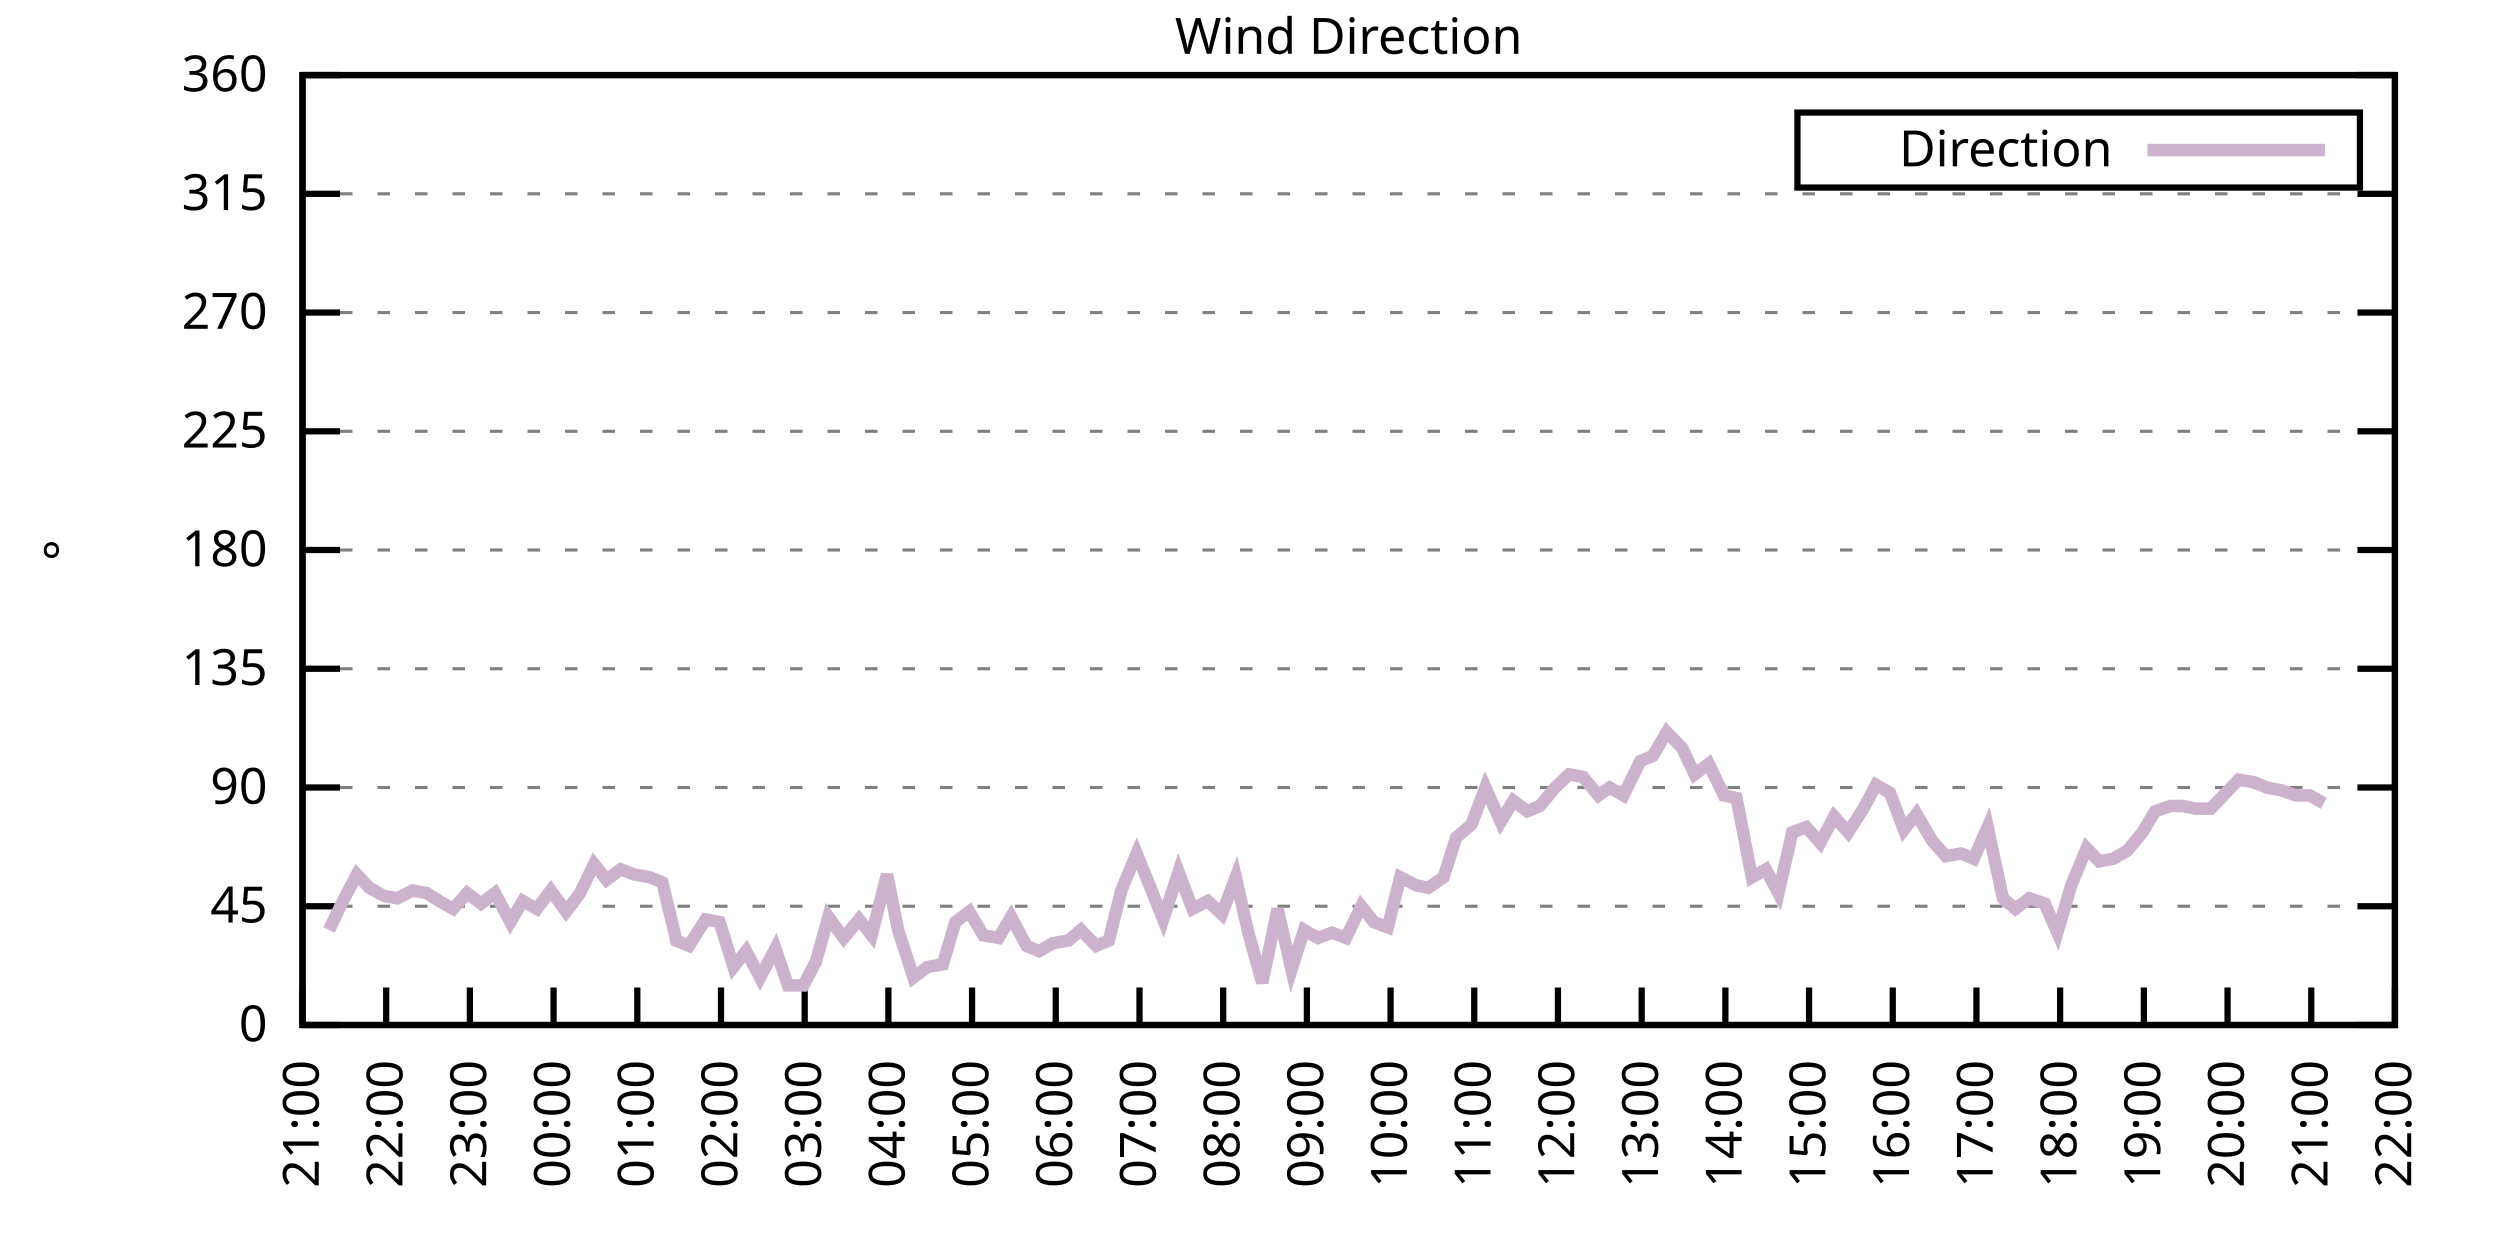
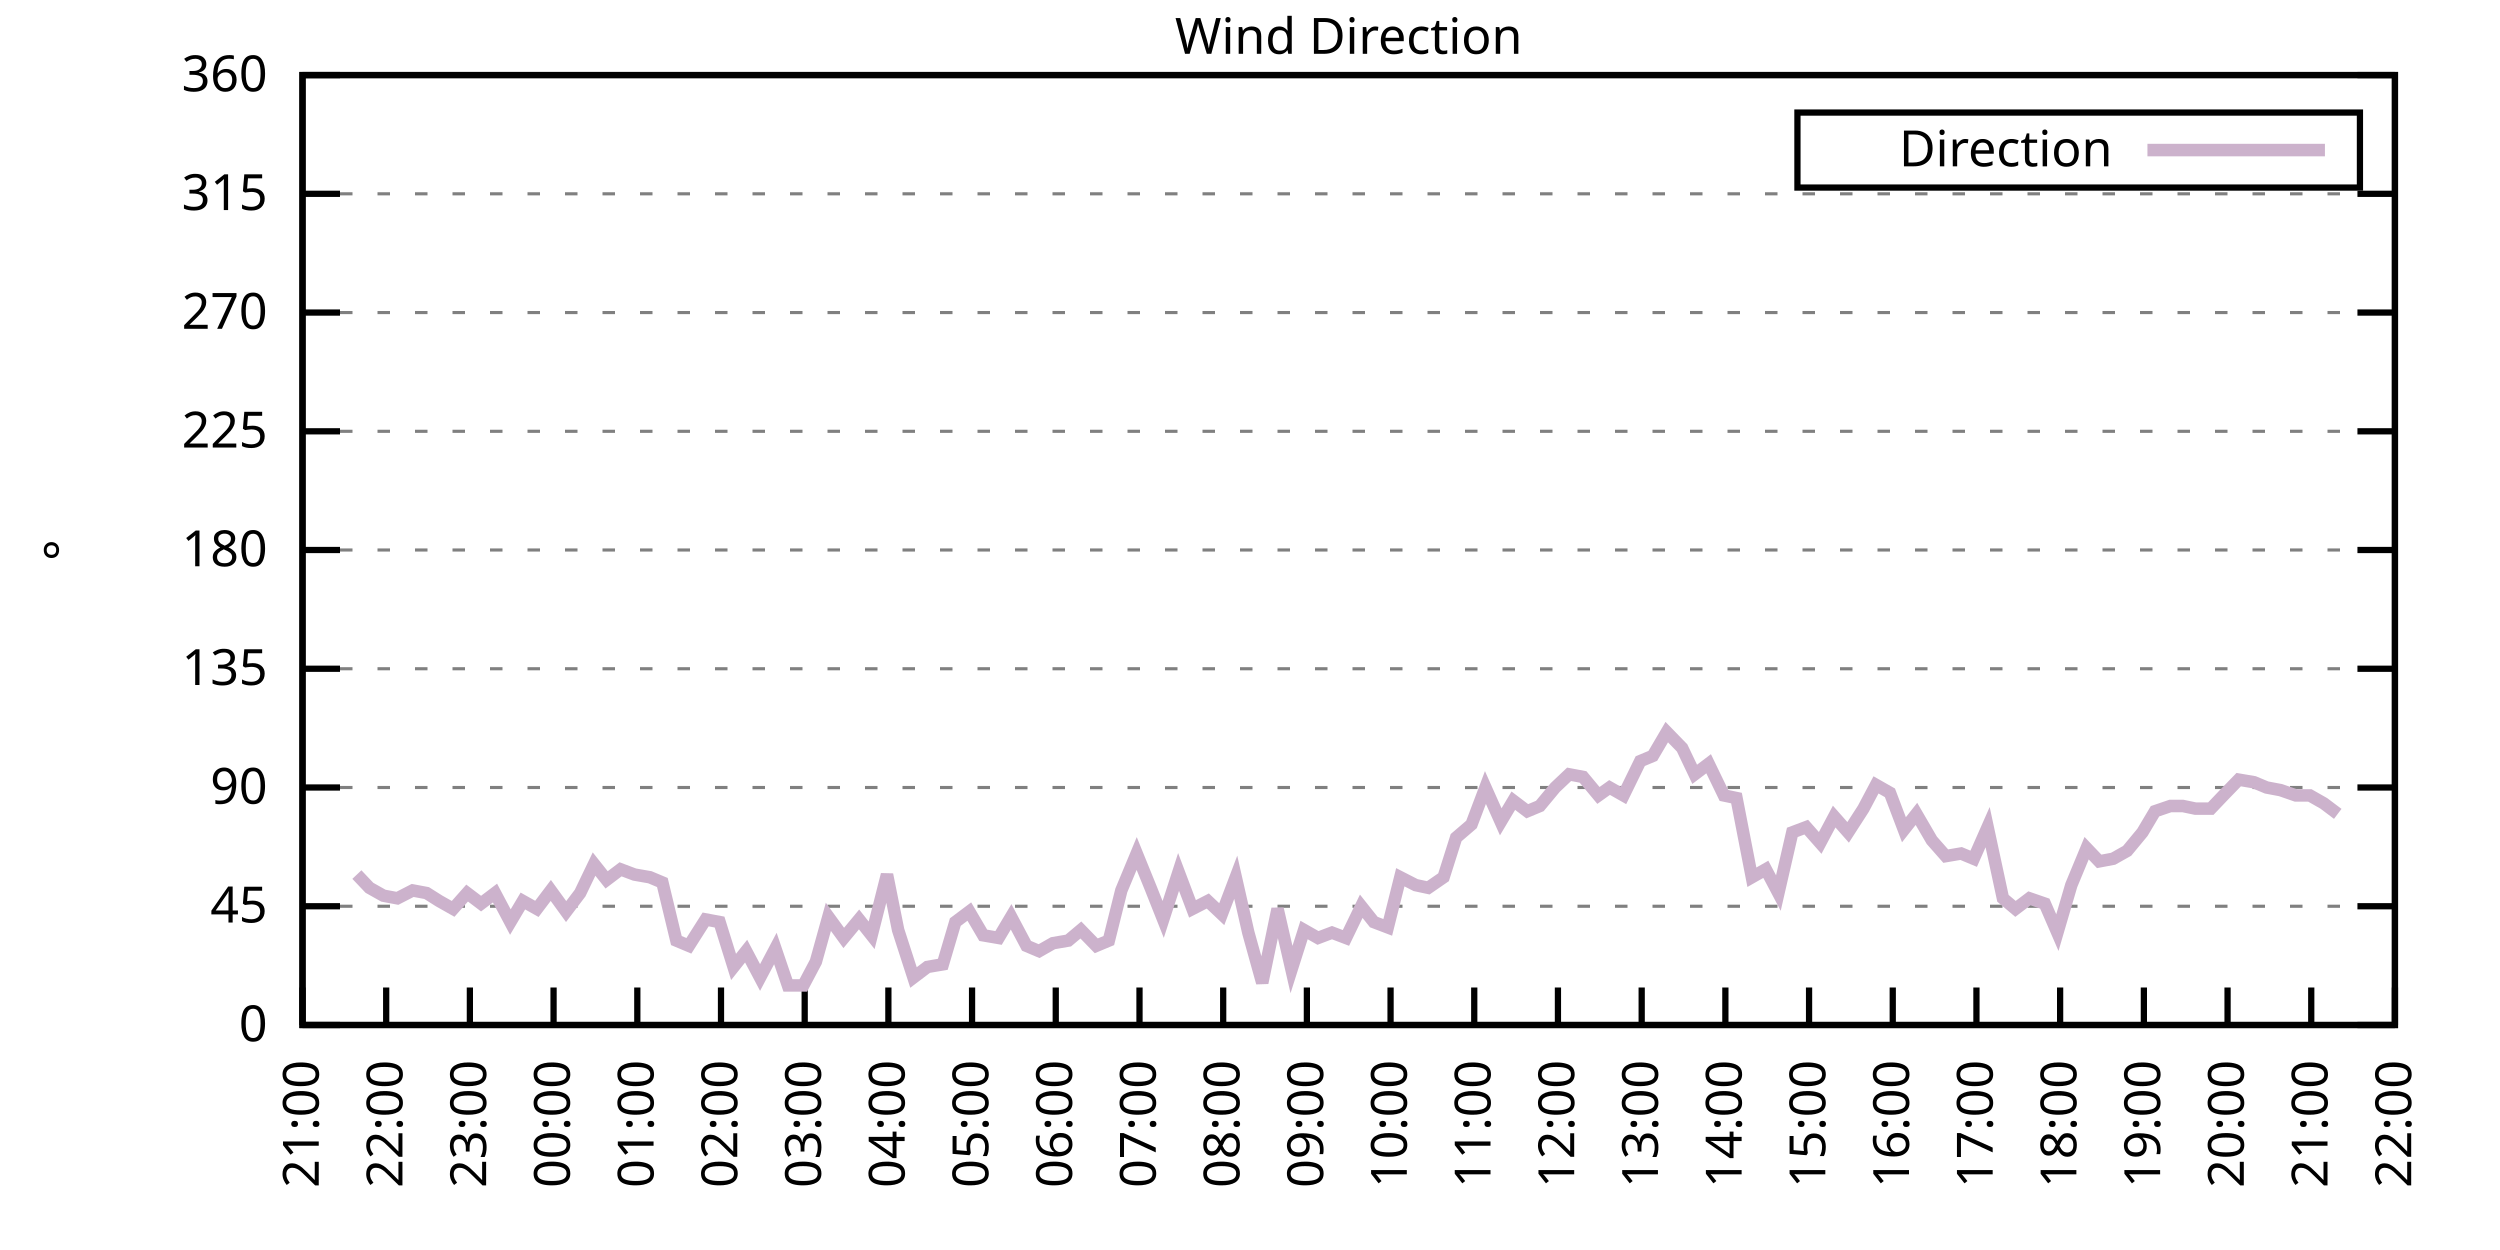
<svg xmlns="http://www.w3.org/2000/svg" xmlns:xlink="http://www.w3.org/1999/xlink" width="400" height="200" viewBox="0 0 400 200">
  <g id="gnuplot_canvas">
    <rect x="0" y="0" width="400" height="200" fill="none" />
    <defs>
      <circle id="gpDot" r="0.5" stroke-width="0.5" stroke="currentColor" />
      <path id="gpPt0" stroke-width="0.333" stroke="currentColor" d="M-1,0 h2 M0,-1 v2" />
      <path id="gpPt1" stroke-width="0.333" stroke="currentColor" d="M-1,-1 L1,1 M1,-1 L-1,1" />
      <path id="gpPt2" stroke-width="0.333" stroke="currentColor" d="M-1,0 L1,0 M0,-1 L0,1 M-1,-1 L1,1 M-1,1 L1,-1" />
      <rect id="gpPt3" stroke-width="0.333" stroke="currentColor" x="-1" y="-1" width="2" height="2" />
      <rect id="gpPt4" stroke-width="0.333" stroke="currentColor" fill="currentColor" x="-1" y="-1" width="2" height="2" />
      <circle id="gpPt5" stroke-width="0.333" stroke="currentColor" cx="0" cy="0" r="1" />
      <use xlink:href="#gpPt5" id="gpPt6" fill="currentColor" stroke="none" />
      <path id="gpPt7" stroke-width="0.333" stroke="currentColor" d="M0,-1.33 L-1.33,0.67 L1.33,0.67 z" />
      <use xlink:href="#gpPt7" id="gpPt8" fill="currentColor" stroke="none" />
      <use xlink:href="#gpPt7" id="gpPt9" stroke="currentColor" transform="rotate(180)" />
      <use xlink:href="#gpPt9" id="gpPt10" fill="currentColor" stroke="none" />
      <use xlink:href="#gpPt3" id="gpPt11" stroke="currentColor" transform="rotate(45)" />
      <use xlink:href="#gpPt11" id="gpPt12" fill="currentColor" stroke="none" />
      <path id="gpPt13" stroke-width="0.333" stroke="currentColor" d="M0,1.330 L1.265,0.411 L0.782,-1.067 L-0.782,-1.076 L-1.265,0.411 z" />
      <use xlink:href="#gpPt13" id="gpPt14" fill="currentColor" stroke="none" />
      <filter id="textbox" filterUnits="objectBoundingBox" x="0" y="0" height="1" width="1">
        <feFlood flood-color="white" flood-opacity="1" result="bgnd" />
        <feComposite in="SourceGraphic" in2="bgnd" operator="atop" />
      </filter>
      <filter id="greybox" filterUnits="objectBoundingBox" x="0" y="0" height="1" width="1">
        <feFlood flood-color="lightgrey" flood-opacity="1" result="grey" />
        <feComposite in="SourceGraphic" in2="grey" operator="atop" />
      </filter>
    </defs>
    <g fill="none" color="white" stroke="currentColor" stroke-width="1.00" stroke-linecap="butt" stroke-linejoin="miter">
</g>
    <g fill="none" color="black" stroke="currentColor" stroke-width="1.00" stroke-linecap="butt" stroke-linejoin="miter">
      <g stroke="none" shape-rendering="crispEdges">
        <polygon fill="rgb(255, 255, 255)" points="48.40,164.00 383.18,164.00 383.18,12.02 48.40,12.02 " />
      </g>
    </g>
    <g fill="none" color="black" stroke="currentColor" stroke-width="1.00" stroke-linecap="butt" stroke-linejoin="miter">
</g>
    <g fill="none" color="black" stroke="black" stroke-width="0.50" stroke-linecap="butt" stroke-linejoin="miter">
</g>
    <g fill="none" color="gray" stroke="currentColor" stroke-width="0.50" stroke-linecap="butt" stroke-linejoin="miter">
      <path stroke="gray" stroke-dasharray="2,4" class="gridline" d="M48.40,164.00 L383.19,164.00  " />
    </g>
    <g fill="none" color="gray" stroke="gray" stroke-width="1.00" stroke-linecap="butt" stroke-linejoin="miter">
</g>
    <g fill="none" color="black" stroke="currentColor" stroke-width="1.00" stroke-linecap="butt" stroke-linejoin="miter">
      <path stroke="black" d="M48.40,164.00 L54.40,164.00 M383.19,164.00 L377.19,164.00  " />
      <g transform="translate(42.80,166.60)" stroke="none" fill="black" font-family="Sans" font-size="8.00" text-anchor="end">
        <text>
          <tspan font-family="Sans"> 0</tspan>
        </text>
      </g>
    </g>
    <g fill="none" color="black" stroke="currentColor" stroke-width="1.00" stroke-linecap="butt" stroke-linejoin="miter">
</g>
    <g fill="none" color="black" stroke="black" stroke-width="0.50" stroke-linecap="butt" stroke-linejoin="miter">
</g>
    <g fill="none" color="gray" stroke="currentColor" stroke-width="0.50" stroke-linecap="butt" stroke-linejoin="miter">
      <path stroke="gray" stroke-dasharray="2,4" class="gridline" d="M48.40,145.00 L383.19,145.00  " />
    </g>
    <g fill="none" color="gray" stroke="gray" stroke-width="1.00" stroke-linecap="butt" stroke-linejoin="miter">
</g>
    <g fill="none" color="black" stroke="currentColor" stroke-width="1.00" stroke-linecap="butt" stroke-linejoin="miter">
      <path stroke="black" d="M48.40,145.00 L54.40,145.00 M383.19,145.00 L377.19,145.00  " />
      <g transform="translate(42.80,147.60)" stroke="none" fill="black" font-family="Sans" font-size="8.00" text-anchor="end">
        <text>
          <tspan font-family="Sans"> 45</tspan>
        </text>
      </g>
    </g>
    <g fill="none" color="black" stroke="currentColor" stroke-width="1.00" stroke-linecap="butt" stroke-linejoin="miter">
</g>
    <g fill="none" color="black" stroke="black" stroke-width="0.50" stroke-linecap="butt" stroke-linejoin="miter">
</g>
    <g fill="none" color="gray" stroke="currentColor" stroke-width="0.50" stroke-linecap="butt" stroke-linejoin="miter">
      <path stroke="gray" stroke-dasharray="2,4" class="gridline" d="M48.40,126.00 L383.19,126.00  " />
    </g>
    <g fill="none" color="gray" stroke="gray" stroke-width="1.00" stroke-linecap="butt" stroke-linejoin="miter">
</g>
    <g fill="none" color="black" stroke="currentColor" stroke-width="1.00" stroke-linecap="butt" stroke-linejoin="miter">
      <path stroke="black" d="M48.40,126.00 L54.40,126.00 M383.19,126.00 L377.19,126.00  " />
      <g transform="translate(42.80,128.60)" stroke="none" fill="black" font-family="Sans" font-size="8.00" text-anchor="end">
        <text>
          <tspan font-family="Sans"> 90</tspan>
        </text>
      </g>
    </g>
    <g fill="none" color="black" stroke="currentColor" stroke-width="1.00" stroke-linecap="butt" stroke-linejoin="miter">
</g>
    <g fill="none" color="black" stroke="black" stroke-width="0.50" stroke-linecap="butt" stroke-linejoin="miter">
</g>
    <g fill="none" color="gray" stroke="currentColor" stroke-width="0.50" stroke-linecap="butt" stroke-linejoin="miter">
      <path stroke="gray" stroke-dasharray="2,4" class="gridline" d="M48.40,107.00 L383.19,107.00  " />
    </g>
    <g fill="none" color="gray" stroke="gray" stroke-width="1.00" stroke-linecap="butt" stroke-linejoin="miter">
</g>
    <g fill="none" color="black" stroke="currentColor" stroke-width="1.00" stroke-linecap="butt" stroke-linejoin="miter">
      <path stroke="black" d="M48.40,107.00 L54.40,107.00 M383.19,107.00 L377.19,107.00  " />
      <g transform="translate(42.80,109.60)" stroke="none" fill="black" font-family="Sans" font-size="8.00" text-anchor="end">
        <text>
          <tspan font-family="Sans"> 135</tspan>
        </text>
      </g>
    </g>
    <g fill="none" color="black" stroke="currentColor" stroke-width="1.00" stroke-linecap="butt" stroke-linejoin="miter">
</g>
    <g fill="none" color="black" stroke="black" stroke-width="0.50" stroke-linecap="butt" stroke-linejoin="miter">
</g>
    <g fill="none" color="gray" stroke="currentColor" stroke-width="0.50" stroke-linecap="butt" stroke-linejoin="miter">
      <path stroke="gray" stroke-dasharray="2,4" class="gridline" d="M48.40,88.00 L383.19,88.00  " />
    </g>
    <g fill="none" color="gray" stroke="gray" stroke-width="1.00" stroke-linecap="butt" stroke-linejoin="miter">
</g>
    <g fill="none" color="black" stroke="currentColor" stroke-width="1.00" stroke-linecap="butt" stroke-linejoin="miter">
      <path stroke="black" d="M48.40,88.00 L54.40,88.00 M383.19,88.00 L377.19,88.00  " />
      <g transform="translate(42.80,90.60)" stroke="none" fill="black" font-family="Sans" font-size="8.00" text-anchor="end">
        <text>
          <tspan font-family="Sans"> 180</tspan>
        </text>
      </g>
    </g>
    <g fill="none" color="black" stroke="currentColor" stroke-width="1.00" stroke-linecap="butt" stroke-linejoin="miter">
</g>
    <g fill="none" color="black" stroke="black" stroke-width="0.50" stroke-linecap="butt" stroke-linejoin="miter">
</g>
    <g fill="none" color="gray" stroke="currentColor" stroke-width="0.50" stroke-linecap="butt" stroke-linejoin="miter">
      <path stroke="gray" stroke-dasharray="2,4" class="gridline" d="M48.40,69.01 L383.19,69.01  " />
    </g>
    <g fill="none" color="gray" stroke="gray" stroke-width="1.00" stroke-linecap="butt" stroke-linejoin="miter">
</g>
    <g fill="none" color="black" stroke="currentColor" stroke-width="1.00" stroke-linecap="butt" stroke-linejoin="miter">
      <path stroke="black" d="M48.40,69.01 L54.40,69.01 M383.19,69.01 L377.19,69.01  " />
      <g transform="translate(42.80,71.61)" stroke="none" fill="black" font-family="Sans" font-size="8.00" text-anchor="end">
        <text>
          <tspan font-family="Sans"> 225</tspan>
        </text>
      </g>
    </g>
    <g fill="none" color="black" stroke="currentColor" stroke-width="1.00" stroke-linecap="butt" stroke-linejoin="miter">
</g>
    <g fill="none" color="black" stroke="black" stroke-width="0.50" stroke-linecap="butt" stroke-linejoin="miter">
</g>
    <g fill="none" color="gray" stroke="currentColor" stroke-width="0.50" stroke-linecap="butt" stroke-linejoin="miter">
      <path stroke="gray" stroke-dasharray="2,4" class="gridline" d="M48.40,50.01 L383.19,50.01  " />
    </g>
    <g fill="none" color="gray" stroke="gray" stroke-width="1.00" stroke-linecap="butt" stroke-linejoin="miter">
</g>
    <g fill="none" color="black" stroke="currentColor" stroke-width="1.00" stroke-linecap="butt" stroke-linejoin="miter">
      <path stroke="black" d="M48.40,50.01 L54.40,50.01 M383.19,50.01 L377.19,50.01  " />
      <g transform="translate(42.80,52.61)" stroke="none" fill="black" font-family="Sans" font-size="8.00" text-anchor="end">
        <text>
          <tspan font-family="Sans"> 270</tspan>
        </text>
      </g>
    </g>
    <g fill="none" color="black" stroke="currentColor" stroke-width="1.00" stroke-linecap="butt" stroke-linejoin="miter">
</g>
    <g fill="none" color="black" stroke="black" stroke-width="0.50" stroke-linecap="butt" stroke-linejoin="miter">
</g>
    <g fill="none" color="gray" stroke="currentColor" stroke-width="0.50" stroke-linecap="butt" stroke-linejoin="miter">
      <path stroke="gray" stroke-dasharray="2,4" class="gridline" d="M48.40,31.01 L383.19,31.01  " />
    </g>
    <g fill="none" color="gray" stroke="gray" stroke-width="1.00" stroke-linecap="butt" stroke-linejoin="miter">
</g>
    <g fill="none" color="black" stroke="currentColor" stroke-width="1.00" stroke-linecap="butt" stroke-linejoin="miter">
      <path stroke="black" d="M48.40,31.01 L54.40,31.01 M383.19,31.01 L377.19,31.01  " />
      <g transform="translate(42.80,33.61)" stroke="none" fill="black" font-family="Sans" font-size="8.00" text-anchor="end">
        <text>
          <tspan font-family="Sans"> 315</tspan>
        </text>
      </g>
    </g>
    <g fill="none" color="black" stroke="currentColor" stroke-width="1.00" stroke-linecap="butt" stroke-linejoin="miter">
</g>
    <g fill="none" color="black" stroke="black" stroke-width="0.50" stroke-linecap="butt" stroke-linejoin="miter">
</g>
    <g fill="none" color="gray" stroke="currentColor" stroke-width="0.50" stroke-linecap="butt" stroke-linejoin="miter">
      <path stroke="gray" stroke-dasharray="2,4" class="gridline" d="M48.40,12.01 L383.19,12.01  " />
    </g>
    <g fill="none" color="gray" stroke="gray" stroke-width="1.00" stroke-linecap="butt" stroke-linejoin="miter">
</g>
    <g fill="none" color="black" stroke="currentColor" stroke-width="1.00" stroke-linecap="butt" stroke-linejoin="miter">
      <path stroke="black" d="M48.40,12.01 L54.40,12.01 M383.19,12.01 L377.19,12.01  " />
      <g transform="translate(42.80,14.61)" stroke="none" fill="black" font-family="Sans" font-size="8.00" text-anchor="end">
        <text>
          <tspan font-family="Sans"> 360</tspan>
        </text>
      </g>
    </g>
    <g fill="none" color="black" stroke="currentColor" stroke-width="1.00" stroke-linecap="butt" stroke-linejoin="miter">
      <path stroke="black" d="M48.40,164.00 L48.40,158.00  " />
      <g transform="translate(51.00,169.60) rotate(270.00)" stroke="none" fill="black" font-family="Sans" font-size="8.00" text-anchor="end">
        <text>
          <tspan font-family="Sans">21:00</tspan>
        </text>
      </g>
    </g>
    <g fill="none" color="black" stroke="currentColor" stroke-width="1.00" stroke-linecap="butt" stroke-linejoin="miter">
      <path stroke="black" d="M61.79,164.00 L61.79,158.00  " />
      <g transform="translate(64.39,169.60) rotate(270.00)" stroke="none" fill="black" font-family="Sans" font-size="8.00" text-anchor="end">
        <text>
          <tspan font-family="Sans">22:00</tspan>
        </text>
      </g>
    </g>
    <g fill="none" color="black" stroke="currentColor" stroke-width="1.00" stroke-linecap="butt" stroke-linejoin="miter">
      <path stroke="black" d="M75.18,164.00 L75.18,158.00  " />
      <g transform="translate(77.78,169.60) rotate(270.00)" stroke="none" fill="black" font-family="Sans" font-size="8.00" text-anchor="end">
        <text>
          <tspan font-family="Sans">23:00</tspan>
        </text>
      </g>
    </g>
    <g fill="none" color="black" stroke="currentColor" stroke-width="1.00" stroke-linecap="butt" stroke-linejoin="miter">
      <path stroke="black" d="M88.57,164.00 L88.57,158.00  " />
      <g transform="translate(91.17,169.60) rotate(270.00)" stroke="none" fill="black" font-family="Sans" font-size="8.00" text-anchor="end">
        <text>
          <tspan font-family="Sans">00:00</tspan>
        </text>
      </g>
    </g>
    <g fill="none" color="black" stroke="currentColor" stroke-width="1.00" stroke-linecap="butt" stroke-linejoin="miter">
      <path stroke="black" d="M101.97,164.00 L101.97,158.00  " />
      <g transform="translate(104.57,169.60) rotate(270.00)" stroke="none" fill="black" font-family="Sans" font-size="8.00" text-anchor="end">
        <text>
          <tspan font-family="Sans">01:00</tspan>
        </text>
      </g>
    </g>
    <g fill="none" color="black" stroke="currentColor" stroke-width="1.00" stroke-linecap="butt" stroke-linejoin="miter">
      <path stroke="black" d="M115.36,164.00 L115.36,158.00  " />
      <g transform="translate(117.96,169.60) rotate(270.00)" stroke="none" fill="black" font-family="Sans" font-size="8.00" text-anchor="end">
        <text>
          <tspan font-family="Sans">02:00</tspan>
        </text>
      </g>
    </g>
    <g fill="none" color="black" stroke="currentColor" stroke-width="1.00" stroke-linecap="butt" stroke-linejoin="miter">
      <path stroke="black" d="M128.75,164.00 L128.75,158.00  " />
      <g transform="translate(131.35,169.60) rotate(270.00)" stroke="none" fill="black" font-family="Sans" font-size="8.00" text-anchor="end">
        <text>
          <tspan font-family="Sans">03:00</tspan>
        </text>
      </g>
    </g>
    <g fill="none" color="black" stroke="currentColor" stroke-width="1.00" stroke-linecap="butt" stroke-linejoin="miter">
      <path stroke="black" d="M142.14,164.00 L142.14,158.00  " />
      <g transform="translate(144.74,169.60) rotate(270.00)" stroke="none" fill="black" font-family="Sans" font-size="8.00" text-anchor="end">
        <text>
          <tspan font-family="Sans">04:00</tspan>
        </text>
      </g>
    </g>
    <g fill="none" color="black" stroke="currentColor" stroke-width="1.00" stroke-linecap="butt" stroke-linejoin="miter">
      <path stroke="black" d="M155.53,164.00 L155.53,158.00  " />
      <g transform="translate(158.13,169.60) rotate(270.00)" stroke="none" fill="black" font-family="Sans" font-size="8.00" text-anchor="end">
        <text>
          <tspan font-family="Sans">05:00</tspan>
        </text>
      </g>
    </g>
    <g fill="none" color="black" stroke="currentColor" stroke-width="1.00" stroke-linecap="butt" stroke-linejoin="miter">
      <path stroke="black" d="M168.92,164.00 L168.92,158.00  " />
      <g transform="translate(171.52,169.60) rotate(270.00)" stroke="none" fill="black" font-family="Sans" font-size="8.00" text-anchor="end">
        <text>
          <tspan font-family="Sans">06:00</tspan>
        </text>
      </g>
    </g>
    <g fill="none" color="black" stroke="currentColor" stroke-width="1.00" stroke-linecap="butt" stroke-linejoin="miter">
      <path stroke="black" d="M182.32,164.00 L182.32,158.00  " />
      <g transform="translate(184.92,169.60) rotate(270.00)" stroke="none" fill="black" font-family="Sans" font-size="8.00" text-anchor="end">
        <text>
          <tspan font-family="Sans">07:00</tspan>
        </text>
      </g>
    </g>
    <g fill="none" color="black" stroke="currentColor" stroke-width="1.00" stroke-linecap="butt" stroke-linejoin="miter">
      <path stroke="black" d="M195.71,164.00 L195.71,158.00  " />
      <g transform="translate(198.31,169.60) rotate(270.00)" stroke="none" fill="black" font-family="Sans" font-size="8.00" text-anchor="end">
        <text>
          <tspan font-family="Sans">08:00</tspan>
        </text>
      </g>
    </g>
    <g fill="none" color="black" stroke="currentColor" stroke-width="1.00" stroke-linecap="butt" stroke-linejoin="miter">
      <path stroke="black" d="M209.10,164.00 L209.10,158.00  " />
      <g transform="translate(211.70,169.60) rotate(270.00)" stroke="none" fill="black" font-family="Sans" font-size="8.00" text-anchor="end">
        <text>
          <tspan font-family="Sans">09:00</tspan>
        </text>
      </g>
    </g>
    <g fill="none" color="black" stroke="currentColor" stroke-width="1.00" stroke-linecap="butt" stroke-linejoin="miter">
      <path stroke="black" d="M222.49,164.00 L222.49,158.00  " />
      <g transform="translate(225.09,169.60) rotate(270.00)" stroke="none" fill="black" font-family="Sans" font-size="8.00" text-anchor="end">
        <text>
          <tspan font-family="Sans">10:00</tspan>
        </text>
      </g>
    </g>
    <g fill="none" color="black" stroke="currentColor" stroke-width="1.00" stroke-linecap="butt" stroke-linejoin="miter">
      <path stroke="black" d="M235.88,164.00 L235.88,158.00  " />
      <g transform="translate(238.48,169.60) rotate(270.00)" stroke="none" fill="black" font-family="Sans" font-size="8.00" text-anchor="end">
        <text>
          <tspan font-family="Sans">11:00</tspan>
        </text>
      </g>
    </g>
    <g fill="none" color="black" stroke="currentColor" stroke-width="1.00" stroke-linecap="butt" stroke-linejoin="miter">
      <path stroke="black" d="M249.27,164.00 L249.27,158.00  " />
      <g transform="translate(251.87,169.60) rotate(270.00)" stroke="none" fill="black" font-family="Sans" font-size="8.00" text-anchor="end">
        <text>
          <tspan font-family="Sans">12:00</tspan>
        </text>
      </g>
    </g>
    <g fill="none" color="black" stroke="currentColor" stroke-width="1.00" stroke-linecap="butt" stroke-linejoin="miter">
      <path stroke="black" d="M262.67,164.00 L262.67,158.00  " />
      <g transform="translate(265.27,169.60) rotate(270.00)" stroke="none" fill="black" font-family="Sans" font-size="8.00" text-anchor="end">
        <text>
          <tspan font-family="Sans">13:00</tspan>
        </text>
      </g>
    </g>
    <g fill="none" color="black" stroke="currentColor" stroke-width="1.00" stroke-linecap="butt" stroke-linejoin="miter">
      <path stroke="black" d="M276.06,164.00 L276.06,158.00  " />
      <g transform="translate(278.66,169.60) rotate(270.00)" stroke="none" fill="black" font-family="Sans" font-size="8.00" text-anchor="end">
        <text>
          <tspan font-family="Sans">14:00</tspan>
        </text>
      </g>
    </g>
    <g fill="none" color="black" stroke="currentColor" stroke-width="1.00" stroke-linecap="butt" stroke-linejoin="miter">
      <path stroke="black" d="M289.45,164.00 L289.45,158.00  " />
      <g transform="translate(292.05,169.60) rotate(270.00)" stroke="none" fill="black" font-family="Sans" font-size="8.00" text-anchor="end">
        <text>
          <tspan font-family="Sans">15:00</tspan>
        </text>
      </g>
    </g>
    <g fill="none" color="black" stroke="currentColor" stroke-width="1.00" stroke-linecap="butt" stroke-linejoin="miter">
      <path stroke="black" d="M302.84,164.00 L302.84,158.00  " />
      <g transform="translate(305.44,169.60) rotate(270.00)" stroke="none" fill="black" font-family="Sans" font-size="8.00" text-anchor="end">
        <text>
          <tspan font-family="Sans">16:00</tspan>
        </text>
      </g>
    </g>
    <g fill="none" color="black" stroke="currentColor" stroke-width="1.00" stroke-linecap="butt" stroke-linejoin="miter">
      <path stroke="black" d="M316.23,164.00 L316.23,158.00  " />
      <g transform="translate(318.83,169.60) rotate(270.00)" stroke="none" fill="black" font-family="Sans" font-size="8.00" text-anchor="end">
        <text>
          <tspan font-family="Sans">17:00</tspan>
        </text>
      </g>
    </g>
    <g fill="none" color="black" stroke="currentColor" stroke-width="1.00" stroke-linecap="butt" stroke-linejoin="miter">
      <path stroke="black" d="M329.62,164.00 L329.62,158.00  " />
      <g transform="translate(332.22,169.60) rotate(270.00)" stroke="none" fill="black" font-family="Sans" font-size="8.00" text-anchor="end">
        <text>
          <tspan font-family="Sans">18:00</tspan>
        </text>
      </g>
    </g>
    <g fill="none" color="black" stroke="currentColor" stroke-width="1.00" stroke-linecap="butt" stroke-linejoin="miter">
      <path stroke="black" d="M343.02,164.00 L343.02,158.00  " />
      <g transform="translate(345.62,169.60) rotate(270.00)" stroke="none" fill="black" font-family="Sans" font-size="8.00" text-anchor="end">
        <text>
          <tspan font-family="Sans">19:00</tspan>
        </text>
      </g>
    </g>
    <g fill="none" color="black" stroke="currentColor" stroke-width="1.00" stroke-linecap="butt" stroke-linejoin="miter">
      <path stroke="black" d="M356.41,164.00 L356.41,158.00  " />
      <g transform="translate(359.01,169.60) rotate(270.00)" stroke="none" fill="black" font-family="Sans" font-size="8.00" text-anchor="end">
        <text>
          <tspan font-family="Sans">20:00</tspan>
        </text>
      </g>
    </g>
    <g fill="none" color="black" stroke="currentColor" stroke-width="1.00" stroke-linecap="butt" stroke-linejoin="miter">
      <path stroke="black" d="M369.80,164.00 L369.80,158.00  " />
      <g transform="translate(372.40,169.60) rotate(270.00)" stroke="none" fill="black" font-family="Sans" font-size="8.00" text-anchor="end">
        <text>
          <tspan font-family="Sans">21:00</tspan>
        </text>
      </g>
    </g>
    <g fill="none" color="black" stroke="currentColor" stroke-width="1.00" stroke-linecap="butt" stroke-linejoin="miter">
      <path stroke="black" d="M383.19,164.00 L383.19,158.00  " />
      <g transform="translate(385.79,169.60) rotate(270.00)" stroke="none" fill="black" font-family="Sans" font-size="8.00" text-anchor="end">
        <text>
          <tspan font-family="Sans">22:00</tspan>
        </text>
      </g>
    </g>
    <g fill="none" color="black" stroke="currentColor" stroke-width="1.00" stroke-linecap="butt" stroke-linejoin="miter">
</g>
    <g fill="none" color="black" stroke="currentColor" stroke-width="1.00" stroke-linecap="butt" stroke-linejoin="miter">
      <path stroke="black" d="M48.40,12.01 L48.40,164.00 L383.19,164.00 L383.19,12.01 L48.40,12.01 Z  " />
    </g>
    <g fill="none" color="black" stroke="currentColor" stroke-width="1.00" stroke-linecap="butt" stroke-linejoin="miter">
</g>
    <g fill="none" color="black" stroke="currentColor" stroke-width="1.00" stroke-linecap="butt" stroke-linejoin="miter">
      <path stroke="black" d="M287.59,30.01 L287.59,18.01 L377.59,18.01 L377.59,30.01 L287.59,30.01 Z  " />
    </g>
    <g id="Wind_direction_plot_1">
      <g fill="none" color="white" stroke="black" stroke-width="2.00" stroke-linecap="butt" stroke-linejoin="miter">
</g>
      <g fill="none" color="black" stroke="currentColor" stroke-width="2.00" stroke-linecap="butt" stroke-linejoin="miter">
        <g transform="translate(337.99,26.61)" stroke="none" fill="black" font-family="Sans" font-size="8.00" text-anchor="end">
          <text>
            <tspan font-family="Sans">Direction</tspan>
          </text>
        </g>
      </g>
      <g fill="none" color="black" stroke="currentColor" stroke-width="2.00" stroke-linecap="butt" stroke-linejoin="miter">
-         <path stroke="rgb(204, 178, 204)" d="M343.59,24.01 L371.99,24.01 M52.64,148.80 L54.87,144.16 L57.10,139.93 L59.11,142.05 L61.35,143.31 L63.58,143.73   L66.03,142.47 L68.26,142.89 L70.27,144.16 L72.50,145.42 L74.74,142.89 L76.97,144.58 L79.20,142.89 L81.66,147.53   L83.66,144.16 L85.90,145.42 L88.13,142.47 L90.58,145.85 L92.82,142.89 L95.05,138.25 L97.06,140.78 L99.29,139.09   L101.52,139.93 L103.98,140.36 L105.98,141.20 L108.22,150.49 L110.22,151.33 L112.90,147.11 L115.13,147.53 L117.37,154.71   L119.38,152.18 L121.61,156.40 L124.06,151.76 L126.07,157.67 L128.53,157.67 L130.54,153.87 L132.54,146.69 L135.00,150.07   L137.45,147.11 L139.46,149.65 L141.92,139.93 L143.70,148.80 L146.16,156.40 L148.39,154.71 L150.85,154.29 L152.85,147.53   L155.09,145.85 L157.32,149.65 L159.77,150.07 L161.78,146.69 L164.24,151.33 L166.25,152.18 L168.48,150.91 L170.93,150.49   L172.94,148.80 L175.40,151.33 L177.41,150.49 L179.41,142.47 L181.87,136.56 L184.10,142.05 L186.11,147.11 L188.57,139.51   L190.80,145.42 L193.25,144.16 L195.48,146.27 L197.72,140.36 L199.73,149.22 L201.96,157.24 L204.41,145.42 L206.64,155.13   L208.65,148.80 L210.88,150.07 L213.12,149.22 L215.35,150.07 L217.80,145.00 L219.81,147.53 L222.04,148.38 L224.05,140.36   L226.51,141.62 L228.52,142.05 L230.97,140.36 L232.98,134.02 L235.44,131.91 L237.67,126.00 L240.12,131.49 L242.13,128.11   L244.36,129.80 L246.37,128.96 L248.83,126.00 L251.06,123.89 L253.29,124.31 L255.75,127.27 L257.53,126.00 L259.76,127.27   L262.44,121.78 L264.45,120.94 L266.68,117.14 L269.14,119.67 L271.15,123.89 L273.38,122.20 L275.83,127.27 L277.84,127.69   L280.30,140.36 L282.53,139.09 L284.54,142.89 L286.77,133.18 L289.00,132.34 L291.23,134.87 L293.47,130.65 L295.70,133.18   L298.15,129.38 L300.16,125.58 L302.39,126.85 L304.63,132.76 L306.63,130.22 L309.09,134.45 L311.32,136.98 L313.78,136.56   L315.79,137.40 L318.02,132.34 L320.47,143.73 L322.48,145.42 L324.71,143.73 L327.17,144.58 L329.18,149.22 L331.41,141.62   L333.86,135.71 L335.87,137.82 L338.10,137.40 L340.34,136.14 L342.79,133.18 L344.80,129.80 L347.26,128.96 L349.26,128.96   L351.27,129.38 L353.73,129.38 L355.74,127.27 L358.19,124.74 L360.65,125.16 L362.66,126.00 L364.89,126.42 L367.34,127.27   L369.58,127.27 L371.81,128.54  " />
+         <path stroke="rgb(204, 178, 204)" d="M343.59,24.01 L371.99,24.01 M57.10,139.93 L59.11,142.05 L61.35,143.31 L63.58,143.73 L66.03,142.47 L68.26,142.89   L70.27,144.16 L72.50,145.42 L74.74,142.89 L76.97,144.58 L79.20,142.89 L81.66,147.53 L83.66,144.16 L85.90,145.42   L88.13,142.47 L90.58,145.85 L92.82,142.89 L95.05,138.25 L97.06,140.78 L99.29,139.09 L101.52,139.93 L103.98,140.36   L105.98,141.20 L108.22,150.49 L110.22,151.33 L112.90,147.11 L115.13,147.53 L117.37,154.71 L119.38,152.18 L121.61,156.40   L124.06,151.76 L126.07,157.67 L128.53,157.67 L130.54,153.87 L132.54,146.69 L135.00,150.07 L137.45,147.11 L139.46,149.65   L141.92,139.93 L143.70,148.80 L146.16,156.40 L148.39,154.71 L150.85,154.29 L152.85,147.53 L155.09,145.85 L157.32,149.65   L159.77,150.07 L161.78,146.69 L164.24,151.33 L166.25,152.18 L168.48,150.91 L170.93,150.49 L172.94,148.80 L175.40,151.33   L177.41,150.49 L179.41,142.47 L181.87,136.56 L184.10,142.05 L186.11,147.11 L188.57,139.51 L190.80,145.42 L193.25,144.16   L195.48,146.27 L197.72,140.36 L199.73,149.22 L201.96,157.24 L204.41,145.42 L206.64,155.13 L208.65,148.80 L210.88,150.07   L213.12,149.22 L215.35,150.07 L217.80,145.00 L219.81,147.53 L222.04,148.38 L224.05,140.36 L226.51,141.62 L228.52,142.05   L230.97,140.36 L232.98,134.02 L235.44,131.91 L237.67,126.00 L240.12,131.49 L242.13,128.11 L244.36,129.80 L246.37,128.96   L248.83,126.00 L251.06,123.89 L253.29,124.31 L255.75,127.27 L257.53,126.00 L259.76,127.27 L262.44,121.78 L264.45,120.94   L266.68,117.14 L269.14,119.67 L271.15,123.89 L273.38,122.20 L275.83,127.27 L277.84,127.69 L280.30,140.36 L282.53,139.09   L284.54,142.89 L286.77,133.18 L289.00,132.34 L291.23,134.87 L293.47,130.65 L295.70,133.18 L298.15,129.38 L300.16,125.58   L302.39,126.85 L304.63,132.76 L306.63,130.22 L309.09,134.45 L311.32,136.98 L313.78,136.56 L315.79,137.40 L318.02,132.34   L320.47,143.73 L322.48,145.42 L324.71,143.73 L327.17,144.58 L329.18,149.22 L331.41,141.62 L333.86,135.71 L335.87,137.82   L338.10,137.40 L340.34,136.14 L342.79,133.18 L344.80,129.80 L347.26,128.96 L349.26,128.96 L351.27,129.38 L353.73,129.38   L355.74,127.27 L358.19,124.74 L360.65,125.16 L362.66,126.00 L364.89,126.42 L367.34,127.27 L369.58,127.27 L371.81,128.54   L374.04,130.22  " />
      </g>
    </g>
    <g fill="none" color="black" stroke="currentColor" stroke-width="2.00" stroke-linecap="butt" stroke-linejoin="miter">
</g>
    <g fill="none" color="black" stroke="black" stroke-width="1.00" stroke-linecap="butt" stroke-linejoin="miter">
</g>
    <g fill="none" color="black" stroke="currentColor" stroke-width="1.00" stroke-linecap="butt" stroke-linejoin="miter">
      <path stroke="black" d="M48.40,12.01 L48.40,164.00 L383.19,164.00 L383.19,12.01 L48.40,12.01 Z  " />
      <g transform="translate(12.80,88.01) rotate(270.00)" stroke="none" fill="black" font-family="Sans" font-size="8.00" text-anchor="middle">
        <text>
          <tspan font-family="Sans">°</tspan>
        </text>
      </g>
    </g>
    <g fill="none" color="black" stroke="currentColor" stroke-width="1.00" stroke-linecap="butt" stroke-linejoin="miter">
</g>
    <g fill="none" color="black" stroke="currentColor" stroke-width="1.00" stroke-linecap="butt" stroke-linejoin="miter">
      <g transform="translate(215.79,8.61)" stroke="none" fill="black" font-family="Sans" font-size="8.00" text-anchor="middle">
        <text>
          <tspan font-family="Sans">Wind Direction</tspan>
        </text>
      </g>
    </g>
    <g fill="none" color="black" stroke="currentColor" stroke-width="1.00" stroke-linecap="butt" stroke-linejoin="miter">
</g>
  </g>
</svg>
